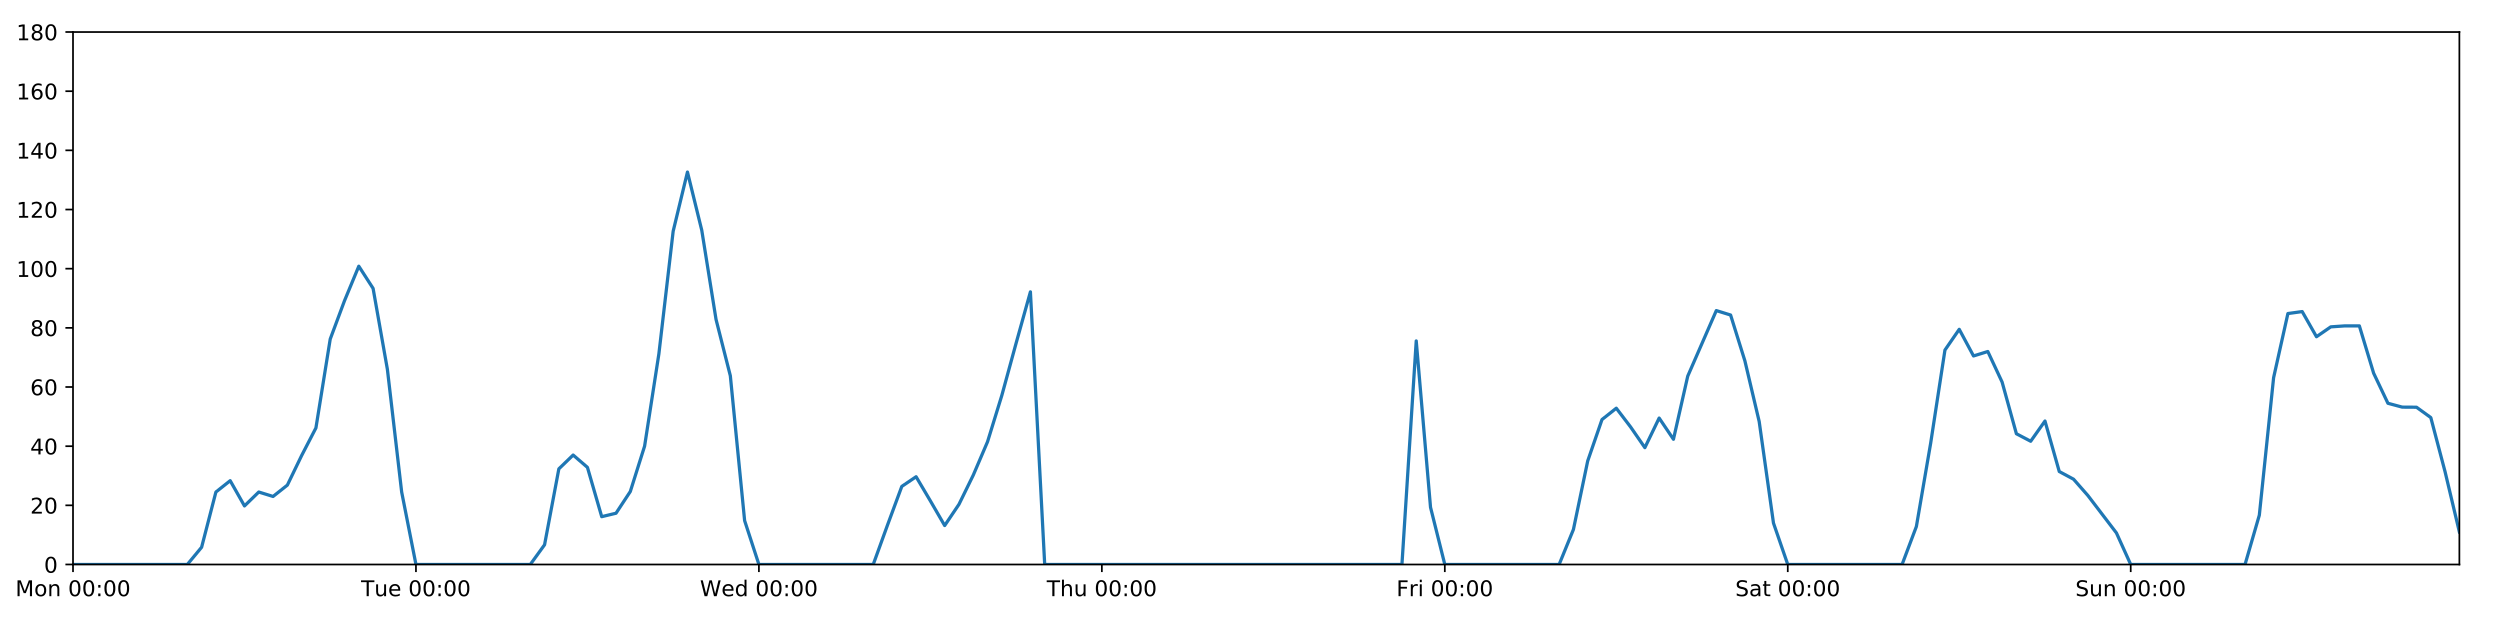
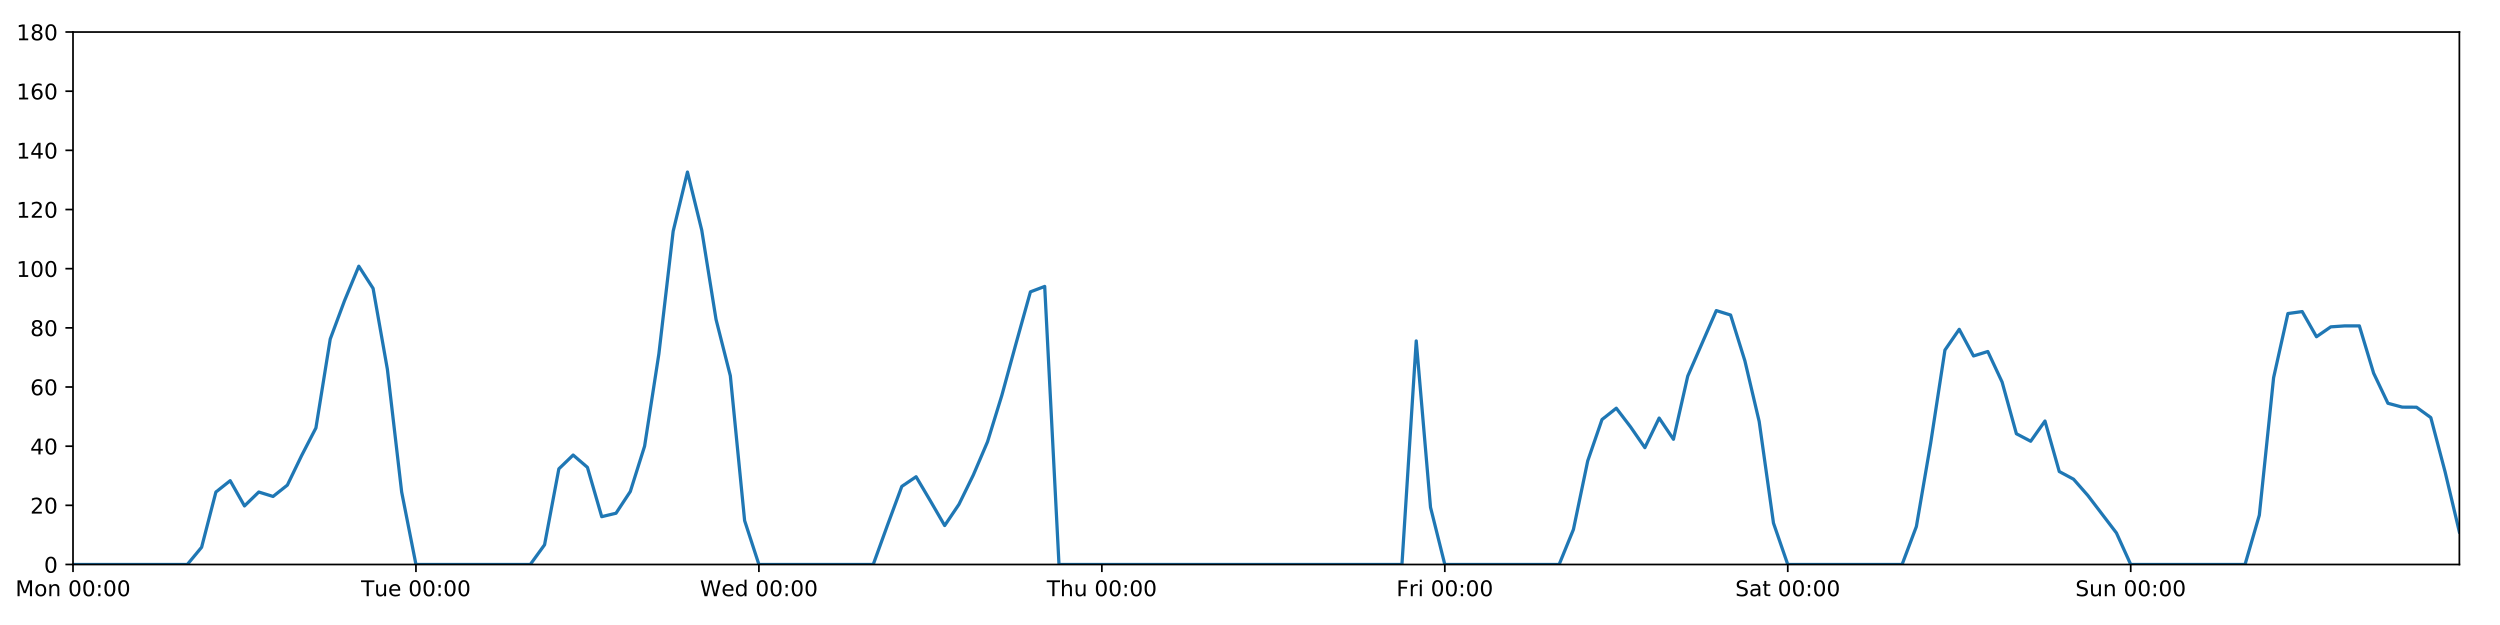
<svg xmlns="http://www.w3.org/2000/svg" xmlns:xlink="http://www.w3.org/1999/xlink" height="288pt" version="1.1" viewBox="0 0 1152 288" width="1152pt">
  <defs>
    <style type="text/css">
*{stroke-linecap:butt;stroke-linejoin:round;}
  </style>
  </defs>
  <g id="figure_1">
    <g id="patch_1">
      <path d="M 0 288  L 1152 288  L 1152 0  L 0 0  z " style="fill:#ffffff;" />
    </g>
    <g id="axes_1">
      <g id="patch_2">
        <path d="M 33.64 260.12  L 1133.28 260.12  L 1133.28 14.76  L 33.64 14.76  z " style="fill:#ffffff;" />
      </g>
      <g id="matplotlib.axis_1">
        <g id="xtick_1">
          <g id="line2d_1">
            <defs>
-               <path d="M 0 0  L 0 3.5  " id="mf158dee4ee" style="stroke:#000000;stroke-width:0.8;" />
-             </defs>
-             <g>
-               <use style="stroke:#000000;stroke-width:0.8;" x="33.64" xlink:href="#mf158dee4ee" y="260.12" />
+               <path d="M 0 0  L 0 3.5  " id="meecec3103b" style="stroke:#000000;stroke-width:0.8;" />
+             </defs>
+             <g>
+               <use style="stroke:#000000;stroke-width:0.8;" x="33.64" xlink:href="#meecec3103b" y="260.12" />
            </g>
          </g>
          <g id="text_1">
            <defs>
              <path d="M 9.812 72.906  L 24.516 72.906  L 43.109 23.297  L 61.812 72.906  L 76.516 72.906  L 76.516 0  L 66.891 0  L 66.891 64.016  L 48.094 14.016  L 38.188 14.016  L 19.391 64.016  L 19.391 0  L 9.812 0  z " id="DejaVuSans-77" />
              <path d="M 30.609 48.391  Q 23.391 48.391 19.188 42.75  Q 14.984 37.109 14.984 27.297  Q 14.984 17.484 19.156 11.844  Q 23.344 6.203 30.609 6.203  Q 37.797 6.203 41.984 11.859  Q 46.188 17.531 46.188 27.297  Q 46.188 37.016 41.984 42.703  Q 37.797 48.391 30.609 48.391  z M 30.609 56  Q 42.328 56 49.016 48.375  Q 55.719 40.766 55.719 27.297  Q 55.719 13.875 49.016 6.219  Q 42.328 -1.422 30.609 -1.422  Q 18.844 -1.422 12.172 6.219  Q 5.516 13.875 5.516 27.297  Q 5.516 40.766 12.172 48.375  Q 18.844 56 30.609 56  z " id="DejaVuSans-111" />
              <path d="M 54.891 33.016  L 54.891 0  L 45.906 0  L 45.906 32.719  Q 45.906 40.484 42.875 44.328  Q 39.844 48.188 33.797 48.188  Q 26.516 48.188 22.312 43.547  Q 18.109 38.922 18.109 30.906  L 18.109 0  L 9.078 0  L 9.078 54.688  L 18.109 54.688  L 18.109 46.188  Q 21.344 51.125 25.703 53.562  Q 30.078 56 35.797 56  Q 45.219 56 50.047 50.172  Q 54.891 44.344 54.891 33.016  z " id="DejaVuSans-110" />
              <path id="DejaVuSans-32" />
              <path d="M 31.781 66.406  Q 24.172 66.406 20.328 58.906  Q 16.5 51.422 16.5 36.375  Q 16.5 21.391 20.328 13.891  Q 24.172 6.391 31.781 6.391  Q 39.453 6.391 43.281 13.891  Q 47.125 21.391 47.125 36.375  Q 47.125 51.422 43.281 58.906  Q 39.453 66.406 31.781 66.406  z M 31.781 74.219  Q 44.047 74.219 50.516 64.516  Q 56.984 54.828 56.984 36.375  Q 56.984 17.969 50.516 8.266  Q 44.047 -1.422 31.781 -1.422  Q 19.531 -1.422 13.062 8.266  Q 6.594 17.969 6.594 36.375  Q 6.594 54.828 13.062 64.516  Q 19.531 74.219 31.781 74.219  z " id="DejaVuSans-48" />
              <path d="M 11.719 12.406  L 22.016 12.406  L 22.016 0  L 11.719 0  z M 11.719 51.703  L 22.016 51.703  L 22.016 39.312  L 11.719 39.312  z " id="DejaVuSans-58" />
            </defs>
            <g transform="translate(7.099375 274.7184)scale(0.1 -0.1)">
              <use xlink:href="#DejaVuSans-77" />
              <use x="86.279" xlink:href="#DejaVuSans-111" />
              <use x="147.461" xlink:href="#DejaVuSans-110" />
              <use x="210.84" xlink:href="#DejaVuSans-32" />
              <use x="242.627" xlink:href="#DejaVuSans-48" />
              <use x="306.25" xlink:href="#DejaVuSans-48" />
              <use x="369.873" xlink:href="#DejaVuSans-58" />
              <use x="403.564" xlink:href="#DejaVuSans-48" />
              <use x="467.188" xlink:href="#DejaVuSans-48" />
            </g>
          </g>
        </g>
        <g id="xtick_2">
          <g id="line2d_2">
            <g>
-               <use style="stroke:#000000;stroke-width:0.8;" x="191.672" xlink:href="#mf158dee4ee" y="260.12" />
+               <use style="stroke:#000000;stroke-width:0.8;" x="191.672" xlink:href="#meecec3103b" y="260.12" />
            </g>
          </g>
          <g id="text_2">
            <defs>
              <path d="M -0.297 72.906  L 61.375 72.906  L 61.375 64.594  L 35.5 64.594  L 35.5 0  L 25.594 0  L 25.594 64.594  L -0.297 64.594  z " id="DejaVuSans-84" />
              <path d="M 8.5 21.578  L 8.5 54.688  L 17.484 54.688  L 17.484 21.922  Q 17.484 14.156 20.5 10.266  Q 23.531 6.391 29.594 6.391  Q 36.859 6.391 41.078 11.031  Q 45.312 15.672 45.312 23.688  L 45.312 54.688  L 54.297 54.688  L 54.297 0  L 45.312 0  L 45.312 8.406  Q 42.047 3.422 37.719 1  Q 33.406 -1.422 27.688 -1.422  Q 18.266 -1.422 13.375 4.438  Q 8.5 10.297 8.5 21.578  z M 31.109 56  z " id="DejaVuSans-117" />
              <path d="M 56.203 29.594  L 56.203 25.203  L 14.891 25.203  Q 15.484 15.922 20.484 11.062  Q 25.484 6.203 34.422 6.203  Q 39.594 6.203 44.453 7.469  Q 49.312 8.734 54.109 11.281  L 54.109 2.781  Q 49.266 0.734 44.188 -0.344  Q 39.109 -1.422 33.891 -1.422  Q 20.797 -1.422 13.156 6.188  Q 5.516 13.812 5.516 26.812  Q 5.516 40.234 12.766 48.109  Q 20.016 56 32.328 56  Q 43.359 56 49.781 48.891  Q 56.203 41.797 56.203 29.594  z M 47.219 32.234  Q 47.125 39.594 43.094 43.984  Q 39.062 48.391 32.422 48.391  Q 24.906 48.391 20.391 44.141  Q 15.875 39.891 15.188 32.172  z " id="DejaVuSans-101" />
            </defs>
            <g transform="translate(166.3862 274.7184)scale(0.1 -0.1)">
              <use xlink:href="#DejaVuSans-84" />
              <use x="60.85" xlink:href="#DejaVuSans-117" />
              <use x="124.229" xlink:href="#DejaVuSans-101" />
              <use x="185.752" xlink:href="#DejaVuSans-32" />
              <use x="217.539" xlink:href="#DejaVuSans-48" />
              <use x="281.162" xlink:href="#DejaVuSans-48" />
              <use x="344.785" xlink:href="#DejaVuSans-58" />
              <use x="378.477" xlink:href="#DejaVuSans-48" />
              <use x="442.1" xlink:href="#DejaVuSans-48" />
            </g>
          </g>
        </g>
        <g id="xtick_3">
          <g id="line2d_3">
            <g>
-               <use style="stroke:#000000;stroke-width:0.8;" x="349.704" xlink:href="#mf158dee4ee" y="260.12" />
+               <use style="stroke:#000000;stroke-width:0.8;" x="349.704" xlink:href="#meecec3103b" y="260.12" />
            </g>
          </g>
          <g id="text_3">
            <defs>
              <path d="M 3.328 72.906  L 13.281 72.906  L 28.609 11.281  L 43.891 72.906  L 54.984 72.906  L 70.312 11.281  L 85.594 72.906  L 95.609 72.906  L 77.297 0  L 64.891 0  L 49.516 63.281  L 33.984 0  L 21.578 0  z " id="DejaVuSans-87" />
              <path d="M 45.406 46.391  L 45.406 75.984  L 54.391 75.984  L 54.391 0  L 45.406 0  L 45.406 8.203  Q 42.578 3.328 38.25 0.953  Q 33.938 -1.422 27.875 -1.422  Q 17.969 -1.422 11.734 6.484  Q 5.516 14.406 5.516 27.297  Q 5.516 40.188 11.734 48.094  Q 17.969 56 27.875 56  Q 33.938 56 38.25 53.625  Q 42.578 51.266 45.406 46.391  z M 14.797 27.297  Q 14.797 17.391 18.875 11.75  Q 22.953 6.109 30.078 6.109  Q 37.203 6.109 41.297 11.75  Q 45.406 17.391 45.406 27.297  Q 45.406 37.203 41.297 42.844  Q 37.203 48.484 30.078 48.484  Q 22.953 48.484 18.875 42.844  Q 14.797 37.203 14.797 27.297  z " id="DejaVuSans-100" />
            </defs>
            <g transform="translate(322.5151 274.7184)scale(0.1 -0.1)">
              <use xlink:href="#DejaVuSans-87" />
              <use x="98.799" xlink:href="#DejaVuSans-101" />
              <use x="160.322" xlink:href="#DejaVuSans-100" />
              <use x="223.799" xlink:href="#DejaVuSans-32" />
              <use x="255.586" xlink:href="#DejaVuSans-48" />
              <use x="319.209" xlink:href="#DejaVuSans-48" />
              <use x="382.832" xlink:href="#DejaVuSans-58" />
              <use x="416.523" xlink:href="#DejaVuSans-48" />
              <use x="480.146" xlink:href="#DejaVuSans-48" />
            </g>
          </g>
        </g>
        <g id="xtick_4">
          <g id="line2d_4">
            <g>
-               <use style="stroke:#000000;stroke-width:0.8;" x="507.736" xlink:href="#mf158dee4ee" y="260.12" />
+               <use style="stroke:#000000;stroke-width:0.8;" x="507.736" xlink:href="#meecec3103b" y="260.12" />
            </g>
          </g>
          <g id="text_4">
            <defs>
              <path d="M 54.891 33.016  L 54.891 0  L 45.906 0  L 45.906 32.719  Q 45.906 40.484 42.875 44.328  Q 39.844 48.188 33.797 48.188  Q 26.516 48.188 22.312 43.547  Q 18.109 38.922 18.109 30.906  L 18.109 0  L 9.078 0  L 9.078 75.984  L 18.109 75.984  L 18.109 46.188  Q 21.344 51.125 25.703 53.562  Q 30.078 56 35.797 56  Q 45.219 56 50.047 50.172  Q 54.891 44.344 54.891 33.016  z " id="DejaVuSans-104" />
            </defs>
            <g transform="translate(482.3464 274.7184)scale(0.1 -0.1)">
              <use xlink:href="#DejaVuSans-84" />
              <use x="61.084" xlink:href="#DejaVuSans-104" />
              <use x="124.463" xlink:href="#DejaVuSans-117" />
              <use x="187.842" xlink:href="#DejaVuSans-32" />
              <use x="219.629" xlink:href="#DejaVuSans-48" />
              <use x="283.252" xlink:href="#DejaVuSans-48" />
              <use x="346.875" xlink:href="#DejaVuSans-58" />
              <use x="380.566" xlink:href="#DejaVuSans-48" />
              <use x="444.189" xlink:href="#DejaVuSans-48" />
            </g>
          </g>
        </g>
        <g id="xtick_5">
          <g id="line2d_5">
            <g>
-               <use style="stroke:#000000;stroke-width:0.8;" x="665.768" xlink:href="#mf158dee4ee" y="260.12" />
+               <use style="stroke:#000000;stroke-width:0.8;" x="665.768" xlink:href="#meecec3103b" y="260.12" />
            </g>
          </g>
          <g id="text_5">
            <defs>
              <path d="M 9.812 72.906  L 51.703 72.906  L 51.703 64.594  L 19.672 64.594  L 19.672 43.109  L 48.578 43.109  L 48.578 34.812  L 19.672 34.812  L 19.672 0  L 9.812 0  z " id="DejaVuSans-70" />
              <path d="M 41.109 46.297  Q 39.594 47.172 37.812 47.578  Q 36.031 48 33.891 48  Q 26.266 48 22.188 43.047  Q 18.109 38.094 18.109 28.812  L 18.109 0  L 9.078 0  L 9.078 54.688  L 18.109 54.688  L 18.109 46.188  Q 20.953 51.172 25.484 53.578  Q 30.031 56 36.531 56  Q 37.453 56 38.578 55.875  Q 39.703 55.766 41.062 55.516  z " id="DejaVuSans-114" />
              <path d="M 9.422 54.688  L 18.406 54.688  L 18.406 0  L 9.422 0  z M 9.422 75.984  L 18.406 75.984  L 18.406 64.594  L 9.422 64.594  z " id="DejaVuSans-105" />
            </defs>
            <g transform="translate(643.4551 274.7184)scale(0.1 -0.1)">
              <use xlink:href="#DejaVuSans-70" />
              <use x="57.41" xlink:href="#DejaVuSans-114" />
              <use x="98.523" xlink:href="#DejaVuSans-105" />
              <use x="126.307" xlink:href="#DejaVuSans-32" />
              <use x="158.094" xlink:href="#DejaVuSans-48" />
              <use x="221.717" xlink:href="#DejaVuSans-48" />
              <use x="285.34" xlink:href="#DejaVuSans-58" />
              <use x="319.031" xlink:href="#DejaVuSans-48" />
              <use x="382.654" xlink:href="#DejaVuSans-48" />
            </g>
          </g>
        </g>
        <g id="xtick_6">
          <g id="line2d_6">
            <g>
-               <use style="stroke:#000000;stroke-width:0.8;" x="823.8" xlink:href="#mf158dee4ee" y="260.12" />
+               <use style="stroke:#000000;stroke-width:0.8;" x="823.8" xlink:href="#meecec3103b" y="260.12" />
            </g>
          </g>
          <g id="text_6">
            <defs>
              <path d="M 53.516 70.516  L 53.516 60.891  Q 47.906 63.578 42.922 64.891  Q 37.938 66.219 33.297 66.219  Q 25.25 66.219 20.875 63.094  Q 16.5 59.969 16.5 54.203  Q 16.5 49.359 19.406 46.891  Q 22.312 44.438 30.422 42.922  L 36.375 41.703  Q 47.406 39.594 52.656 34.297  Q 57.906 29 57.906 20.125  Q 57.906 9.516 50.797 4.047  Q 43.703 -1.422 29.984 -1.422  Q 24.812 -1.422 18.969 -0.25  Q 13.141 0.922 6.891 3.219  L 6.891 13.375  Q 12.891 10.016 18.656 8.297  Q 24.422 6.594 29.984 6.594  Q 38.422 6.594 43.016 9.906  Q 47.609 13.234 47.609 19.391  Q 47.609 24.75 44.312 27.781  Q 41.016 30.812 33.5 32.328  L 27.484 33.5  Q 16.453 35.688 11.516 40.375  Q 6.594 45.062 6.594 53.422  Q 6.594 63.094 13.406 68.656  Q 20.219 74.219 32.172 74.219  Q 37.312 74.219 42.625 73.281  Q 47.953 72.359 53.516 70.516  z " id="DejaVuSans-83" />
              <path d="M 34.281 27.484  Q 23.391 27.484 19.188 25  Q 14.984 22.516 14.984 16.5  Q 14.984 11.719 18.141 8.906  Q 21.297 6.109 26.703 6.109  Q 34.188 6.109 38.703 11.406  Q 43.219 16.703 43.219 25.484  L 43.219 27.484  z M 52.203 31.203  L 52.203 0  L 43.219 0  L 43.219 8.297  Q 40.141 3.328 35.547 0.953  Q 30.953 -1.422 24.312 -1.422  Q 15.922 -1.422 10.953 3.297  Q 6 8.016 6 15.922  Q 6 25.141 12.172 29.828  Q 18.359 34.516 30.609 34.516  L 43.219 34.516  L 43.219 35.406  Q 43.219 41.609 39.141 45  Q 35.062 48.391 27.688 48.391  Q 23 48.391 18.547 47.266  Q 14.109 46.141 10.016 43.891  L 10.016 52.203  Q 14.938 54.109 19.578 55.047  Q 24.219 56 28.609 56  Q 40.484 56 46.344 49.844  Q 52.203 43.703 52.203 31.203  z " id="DejaVuSans-97" />
              <path d="M 18.312 70.219  L 18.312 54.688  L 36.812 54.688  L 36.812 47.703  L 18.312 47.703  L 18.312 18.016  Q 18.312 11.328 20.141 9.422  Q 21.969 7.516 27.594 7.516  L 36.812 7.516  L 36.812 0  L 27.594 0  Q 17.188 0 13.234 3.875  Q 9.281 7.766 9.281 18.016  L 9.281 47.703  L 2.688 47.703  L 2.688 54.688  L 9.281 54.688  L 9.281 70.219  z " id="DejaVuSans-116" />
            </defs>
            <g transform="translate(799.6036 274.7184)scale(0.1 -0.1)">
              <use xlink:href="#DejaVuSans-83" />
              <use x="63.477" xlink:href="#DejaVuSans-97" />
              <use x="124.756" xlink:href="#DejaVuSans-116" />
              <use x="163.965" xlink:href="#DejaVuSans-32" />
              <use x="195.752" xlink:href="#DejaVuSans-48" />
              <use x="259.375" xlink:href="#DejaVuSans-48" />
              <use x="322.998" xlink:href="#DejaVuSans-58" />
              <use x="356.689" xlink:href="#DejaVuSans-48" />
              <use x="420.312" xlink:href="#DejaVuSans-48" />
            </g>
          </g>
        </g>
        <g id="xtick_7">
          <g id="line2d_7">
            <g>
-               <use style="stroke:#000000;stroke-width:0.8;" x="981.833" xlink:href="#mf158dee4ee" y="260.12" />
+               <use style="stroke:#000000;stroke-width:0.8;" x="981.833" xlink:href="#meecec3103b" y="260.12" />
            </g>
          </g>
          <g id="text_7">
            <g transform="translate(956.3224 274.7184)scale(0.1 -0.1)">
              <use xlink:href="#DejaVuSans-83" />
              <use x="63.477" xlink:href="#DejaVuSans-117" />
              <use x="126.855" xlink:href="#DejaVuSans-110" />
              <use x="190.234" xlink:href="#DejaVuSans-32" />
              <use x="222.021" xlink:href="#DejaVuSans-48" />
              <use x="285.645" xlink:href="#DejaVuSans-48" />
              <use x="349.268" xlink:href="#DejaVuSans-58" />
              <use x="382.959" xlink:href="#DejaVuSans-48" />
              <use x="446.582" xlink:href="#DejaVuSans-48" />
            </g>
          </g>
        </g>
      </g>
      <g id="matplotlib.axis_2">
        <g id="ytick_1">
          <g id="line2d_8">
            <defs>
-               <path d="M 0 0  L -3.5 0  " id="mc3a7c016ea" style="stroke:#000000;stroke-width:0.8;" />
-             </defs>
-             <g>
-               <use style="stroke:#000000;stroke-width:0.8;" x="33.64" xlink:href="#mc3a7c016ea" y="260.12" />
+               <path d="M 0 0  L -3.5 0  " id="me437439780" style="stroke:#000000;stroke-width:0.8;" />
+             </defs>
+             <g>
+               <use style="stroke:#000000;stroke-width:0.8;" x="33.64" xlink:href="#me437439780" y="260.12" />
            </g>
          </g>
          <g id="text_8">
            <g transform="translate(20.2775 263.9192)scale(0.1 -0.1)">
              <use xlink:href="#DejaVuSans-48" />
            </g>
          </g>
        </g>
        <g id="ytick_2">
          <g id="line2d_9">
            <g>
-               <use style="stroke:#000000;stroke-width:0.8;" x="33.64" xlink:href="#mc3a7c016ea" y="232.858" />
+               <use style="stroke:#000000;stroke-width:0.8;" x="33.64" xlink:href="#me437439780" y="232.858" />
            </g>
          </g>
          <g id="text_9">
            <defs>
              <path d="M 19.188 8.297  L 53.609 8.297  L 53.609 0  L 7.328 0  L 7.328 8.297  Q 12.938 14.109 22.625 23.891  Q 32.328 33.688 34.812 36.531  Q 39.547 41.844 41.422 45.531  Q 43.312 49.219 43.312 52.781  Q 43.312 58.594 39.234 62.25  Q 35.156 65.922 28.609 65.922  Q 23.969 65.922 18.812 64.312  Q 13.672 62.703 7.812 59.422  L 7.812 69.391  Q 13.766 71.781 18.938 73  Q 24.125 74.219 28.422 74.219  Q 39.75 74.219 46.484 68.547  Q 53.219 62.891 53.219 53.422  Q 53.219 48.922 51.531 44.891  Q 49.859 40.875 45.406 35.406  Q 44.188 33.984 37.641 27.219  Q 31.109 20.453 19.188 8.297  z " id="DejaVuSans-50" />
            </defs>
            <g transform="translate(13.915 236.657)scale(0.1 -0.1)">
              <use xlink:href="#DejaVuSans-50" />
              <use x="63.623" xlink:href="#DejaVuSans-48" />
            </g>
          </g>
        </g>
        <g id="ytick_3">
          <g id="line2d_10">
            <g>
-               <use style="stroke:#000000;stroke-width:0.8;" x="33.64" xlink:href="#mc3a7c016ea" y="205.596" />
+               <use style="stroke:#000000;stroke-width:0.8;" x="33.64" xlink:href="#me437439780" y="205.596" />
            </g>
          </g>
          <g id="text_10">
            <defs>
              <path d="M 37.797 64.312  L 12.891 25.391  L 37.797 25.391  z M 35.203 72.906  L 47.609 72.906  L 47.609 25.391  L 58.016 25.391  L 58.016 17.188  L 47.609 17.188  L 47.609 0  L 37.797 0  L 37.797 17.188  L 4.891 17.188  L 4.891 26.703  z " id="DejaVuSans-52" />
            </defs>
            <g transform="translate(13.915 209.3948)scale(0.1 -0.1)">
              <use xlink:href="#DejaVuSans-52" />
              <use x="63.623" xlink:href="#DejaVuSans-48" />
            </g>
          </g>
        </g>
        <g id="ytick_4">
          <g id="line2d_11">
            <g>
-               <use style="stroke:#000000;stroke-width:0.8;" x="33.64" xlink:href="#mc3a7c016ea" y="178.333" />
+               <use style="stroke:#000000;stroke-width:0.8;" x="33.64" xlink:href="#me437439780" y="178.333" />
            </g>
          </g>
          <g id="text_11">
            <defs>
              <path d="M 33.016 40.375  Q 26.375 40.375 22.484 35.828  Q 18.609 31.297 18.609 23.391  Q 18.609 15.531 22.484 10.953  Q 26.375 6.391 33.016 6.391  Q 39.656 6.391 43.531 10.953  Q 47.406 15.531 47.406 23.391  Q 47.406 31.297 43.531 35.828  Q 39.656 40.375 33.016 40.375  z M 52.594 71.297  L 52.594 62.312  Q 48.875 64.062 45.094 64.984  Q 41.312 65.922 37.594 65.922  Q 27.828 65.922 22.672 59.328  Q 17.531 52.734 16.797 39.406  Q 19.672 43.656 24.016 45.922  Q 28.375 48.188 33.594 48.188  Q 44.578 48.188 50.953 41.516  Q 57.328 34.859 57.328 23.391  Q 57.328 12.156 50.688 5.359  Q 44.047 -1.422 33.016 -1.422  Q 20.359 -1.422 13.672 8.266  Q 6.984 17.969 6.984 36.375  Q 6.984 53.656 15.188 63.938  Q 23.391 74.219 37.203 74.219  Q 40.922 74.219 44.703 73.484  Q 48.484 72.75 52.594 71.297  z " id="DejaVuSans-54" />
            </defs>
            <g transform="translate(13.915 182.1326)scale(0.1 -0.1)">
              <use xlink:href="#DejaVuSans-54" />
              <use x="63.623" xlink:href="#DejaVuSans-48" />
            </g>
          </g>
        </g>
        <g id="ytick_5">
          <g id="line2d_12">
            <g>
-               <use style="stroke:#000000;stroke-width:0.8;" x="33.64" xlink:href="#mc3a7c016ea" y="151.071" />
+               <use style="stroke:#000000;stroke-width:0.8;" x="33.64" xlink:href="#me437439780" y="151.071" />
            </g>
          </g>
          <g id="text_12">
            <defs>
              <path d="M 31.781 34.625  Q 24.75 34.625 20.719 30.859  Q 16.703 27.094 16.703 20.516  Q 16.703 13.922 20.719 10.156  Q 24.75 6.391 31.781 6.391  Q 38.812 6.391 42.859 10.172  Q 46.922 13.969 46.922 20.516  Q 46.922 27.094 42.891 30.859  Q 38.875 34.625 31.781 34.625  z M 21.922 38.812  Q 15.578 40.375 12.031 44.719  Q 8.5 49.078 8.5 55.328  Q 8.5 64.062 14.719 69.141  Q 20.953 74.219 31.781 74.219  Q 42.672 74.219 48.875 69.141  Q 55.078 64.062 55.078 55.328  Q 55.078 49.078 51.531 44.719  Q 48 40.375 41.703 38.812  Q 48.828 37.156 52.797 32.312  Q 56.781 27.484 56.781 20.516  Q 56.781 9.906 50.312 4.234  Q 43.844 -1.422 31.781 -1.422  Q 19.734 -1.422 13.25 4.234  Q 6.781 9.906 6.781 20.516  Q 6.781 27.484 10.781 32.312  Q 14.797 37.156 21.922 38.812  z M 18.312 54.391  Q 18.312 48.734 21.844 45.562  Q 25.391 42.391 31.781 42.391  Q 38.141 42.391 41.719 45.562  Q 45.312 48.734 45.312 54.391  Q 45.312 60.062 41.719 63.234  Q 38.141 66.406 31.781 66.406  Q 25.391 66.406 21.844 63.234  Q 18.312 60.062 18.312 54.391  z " id="DejaVuSans-56" />
            </defs>
            <g transform="translate(13.915 154.8703)scale(0.1 -0.1)">
              <use xlink:href="#DejaVuSans-56" />
              <use x="63.623" xlink:href="#DejaVuSans-48" />
            </g>
          </g>
        </g>
        <g id="ytick_6">
          <g id="line2d_13">
            <g>
-               <use style="stroke:#000000;stroke-width:0.8;" x="33.64" xlink:href="#mc3a7c016ea" y="123.809" />
+               <use style="stroke:#000000;stroke-width:0.8;" x="33.64" xlink:href="#me437439780" y="123.809" />
            </g>
          </g>
          <g id="text_13">
            <defs>
              <path d="M 12.406 8.297  L 28.516 8.297  L 28.516 63.922  L 10.984 60.406  L 10.984 69.391  L 28.422 72.906  L 38.281 72.906  L 38.281 8.297  L 54.391 8.297  L 54.391 0  L 12.406 0  z " id="DejaVuSans-49" />
            </defs>
            <g transform="translate(7.5525 127.6081)scale(0.1 -0.1)">
              <use xlink:href="#DejaVuSans-49" />
              <use x="63.623" xlink:href="#DejaVuSans-48" />
              <use x="127.246" xlink:href="#DejaVuSans-48" />
            </g>
          </g>
        </g>
        <g id="ytick_7">
          <g id="line2d_14">
            <g>
-               <use style="stroke:#000000;stroke-width:0.8;" x="33.64" xlink:href="#mc3a7c016ea" y="96.547" />
+               <use style="stroke:#000000;stroke-width:0.8;" x="33.64" xlink:href="#me437439780" y="96.547" />
            </g>
          </g>
          <g id="text_14">
            <g transform="translate(7.5525 100.3459)scale(0.1 -0.1)">
              <use xlink:href="#DejaVuSans-49" />
              <use x="63.623" xlink:href="#DejaVuSans-50" />
              <use x="127.246" xlink:href="#DejaVuSans-48" />
            </g>
          </g>
        </g>
        <g id="ytick_8">
          <g id="line2d_15">
            <g>
-               <use style="stroke:#000000;stroke-width:0.8;" x="33.64" xlink:href="#mc3a7c016ea" y="69.284" />
+               <use style="stroke:#000000;stroke-width:0.8;" x="33.64" xlink:href="#me437439780" y="69.284" />
            </g>
          </g>
          <g id="text_15">
            <g transform="translate(7.5525 73.08366)scale(0.1 -0.1)">
              <use xlink:href="#DejaVuSans-49" />
              <use x="63.623" xlink:href="#DejaVuSans-52" />
              <use x="127.246" xlink:href="#DejaVuSans-48" />
            </g>
          </g>
        </g>
        <g id="ytick_9">
          <g id="line2d_16">
            <g>
-               <use style="stroke:#000000;stroke-width:0.8;" x="33.64" xlink:href="#mc3a7c016ea" y="42.022" />
+               <use style="stroke:#000000;stroke-width:0.8;" x="33.64" xlink:href="#me437439780" y="42.022" />
            </g>
          </g>
          <g id="text_16">
            <g transform="translate(7.5525 45.82144)scale(0.1 -0.1)">
              <use xlink:href="#DejaVuSans-49" />
              <use x="63.623" xlink:href="#DejaVuSans-54" />
              <use x="127.246" xlink:href="#DejaVuSans-48" />
            </g>
          </g>
        </g>
        <g id="ytick_10">
          <g id="line2d_17">
            <g>
-               <use style="stroke:#000000;stroke-width:0.8;" x="33.64" xlink:href="#mc3a7c016ea" y="14.76" />
+               <use style="stroke:#000000;stroke-width:0.8;" x="33.64" xlink:href="#me437439780" y="14.76" />
            </g>
          </g>
          <g id="text_17">
            <g transform="translate(7.5525 18.55922)scale(0.1 -0.1)">
              <use xlink:href="#DejaVuSans-49" />
              <use x="63.623" xlink:href="#DejaVuSans-56" />
              <use x="127.246" xlink:href="#DejaVuSans-48" />
            </g>
          </g>
        </g>
      </g>
      <g id="line2d_18">
-         <path clip-path="url(#p05e81c0414)" d="M 33.64 260.12  L 86.317 260.12  L 92.902 252.169  L 99.487 226.724  L 106.071 221.499  L 112.656 233.13  L 119.241 226.724  L 125.825 228.768  L 132.41 223.543  L 138.995 209.912  L 145.579 197.19  L 152.164 156.251  L 158.749 138.576  L 165.333 122.673  L 171.918 132.896  L 178.503 170.155  L 185.087 226.724  L 191.672 260.12  L 244.349 260.12  L 250.934 251.033  L 257.519 216.046  L 264.103 209.685  L 270.688 215.365  L 277.273 238.083  L 283.857 236.493  L 290.442 226.497  L 297.027 205.596  L 303.611 163.066  L 310.196 106.543  L 316.781 79.281  L 323.366 106.088  L 329.95 147.209  L 336.535 173.154  L 343.12 239.901  L 349.704 260.12  L 402.382 260.12  L 408.966 241.945  L 415.551 224.134  L 422.136 219.681  L 428.72 230.813  L 435.305 242.172  L 441.89 232.403  L 448.474 218.954  L 455.059 203.551  L 461.644 182.195  L 468.228 158.114  L 474.813 134.487  L 481.398 260.12  L 646.014 260.12  L 652.599 157.108  L 659.184 233.767  L 665.768 260.12  L 718.446 260.12  L 725.03 243.99  L 731.615 212.411  L 738.2 193.328  L 744.784 188.102  L 751.369 196.735  L 757.954 206.277  L 764.538 192.646  L 771.123 202.415  L 777.708 173.335  L 790.877 143.12  L 797.462 145.164  L 804.046 166.293  L 810.631 194.236  L 817.216 241.036  L 823.8 260.12  L 876.478 260.12  L 883.063 242.627  L 889.647 204.232  L 896.232 161.294  L 902.817 151.753  L 909.401 164.021  L 915.986 161.976  L 922.571 176.061  L 929.155 199.87  L 935.74 203.324  L 942.325 194.009  L 948.909 217.279  L 955.494 220.817  L 962.079 228.314  L 975.248 245.58  L 981.833 260.12  L 1034.51 260.12  L 1041.095 237.401  L 1047.679 174.017  L 1054.264 144.483  L 1060.849 143.574  L 1067.433 155.16  L 1074.018 150.617  L 1080.603 150.162  L 1087.187 150.162  L 1093.772 171.972  L 1100.357 185.83  L 1106.941 187.602  L 1113.526 187.648  L 1120.111 192.419  L 1126.695 217.409  L 1133.28 245.126  L 1133.28 245.126  " style="fill:none;stroke:#1f77b4;stroke-linecap:square;stroke-width:1.5;" />
+         <path clip-path="url(#p9158f0a40e)" d="M 33.64 260.12  L 86.317 260.12  L 92.902 252.169  L 99.487 226.724  L 106.071 221.499  L 112.656 233.13  L 119.241 226.724  L 125.825 228.768  L 132.41 223.543  L 138.995 209.912  L 145.579 197.19  L 152.164 156.251  L 158.749 138.576  L 165.333 122.673  L 171.918 132.896  L 178.503 170.155  L 185.087 226.724  L 191.672 260.12  L 244.349 260.12  L 250.934 251.033  L 257.519 216.046  L 264.103 209.685  L 270.688 215.365  L 277.273 238.083  L 283.857 236.493  L 290.442 226.497  L 297.027 205.596  L 303.611 163.066  L 310.196 106.543  L 316.781 79.281  L 323.366 106.088  L 329.95 147.209  L 336.535 173.154  L 343.12 239.901  L 349.704 260.12  L 402.382 260.12  L 408.966 241.945  L 415.551 224.134  L 422.136 219.681  L 428.72 230.813  L 435.305 242.172  L 441.89 232.403  L 448.474 218.954  L 455.059 203.551  L 461.644 182.195  L 468.228 158.114  L 474.813 134.487  L 481.398 131.988  L 487.982 260.12  L 646.014 260.12  L 652.599 157.108  L 659.184 233.767  L 665.768 260.12  L 718.446 260.12  L 725.03 243.99  L 731.615 212.411  L 738.2 193.328  L 744.784 188.102  L 751.369 196.735  L 757.954 206.277  L 764.538 192.646  L 771.123 202.415  L 777.708 173.335  L 790.877 143.12  L 797.462 145.164  L 804.046 166.293  L 810.631 194.236  L 817.216 241.036  L 823.8 260.12  L 876.478 260.12  L 883.063 242.627  L 889.647 204.232  L 896.232 161.294  L 902.817 151.753  L 909.401 164.021  L 915.986 161.976  L 922.571 176.061  L 929.155 199.87  L 935.74 203.324  L 942.325 194.009  L 948.909 217.279  L 955.494 220.817  L 962.079 228.314  L 975.248 245.58  L 981.833 260.12  L 1034.51 260.12  L 1041.095 237.401  L 1047.679 174.017  L 1054.264 144.483  L 1060.849 143.574  L 1067.433 155.16  L 1074.018 150.617  L 1080.603 150.162  L 1087.187 150.162  L 1093.772 171.972  L 1100.357 185.83  L 1106.941 187.602  L 1113.526 187.648  L 1120.111 192.419  L 1126.695 217.409  L 1133.28 245.126  L 1133.28 245.126  " style="fill:none;stroke:#1f77b4;stroke-linecap:square;stroke-width:1.5;" />
      </g>
      <g id="patch_3">
        <path d="M 33.64 260.12  L 33.64 14.76  " style="fill:none;stroke:#000000;stroke-linecap:square;stroke-linejoin:miter;stroke-width:0.8;" />
      </g>
      <g id="patch_4">
        <path d="M 1133.28 260.12  L 1133.28 14.76  " style="fill:none;stroke:#000000;stroke-linecap:square;stroke-linejoin:miter;stroke-width:0.8;" />
      </g>
      <g id="patch_5">
        <path d="M 33.64 260.12  L 1133.28 260.12  " style="fill:none;stroke:#000000;stroke-linecap:square;stroke-linejoin:miter;stroke-width:0.8;" />
      </g>
      <g id="patch_6">
        <path d="M 33.64 14.76  L 1133.28 14.76  " style="fill:none;stroke:#000000;stroke-linecap:square;stroke-linejoin:miter;stroke-width:0.8;" />
      </g>
    </g>
  </g>
  <defs>
-     <clipPath id="p05e81c0414">
+     <clipPath id="p9158f0a40e">
      <rect height="245.36" width="1099.64" x="33.64" y="14.76" />
    </clipPath>
  </defs>
</svg>
